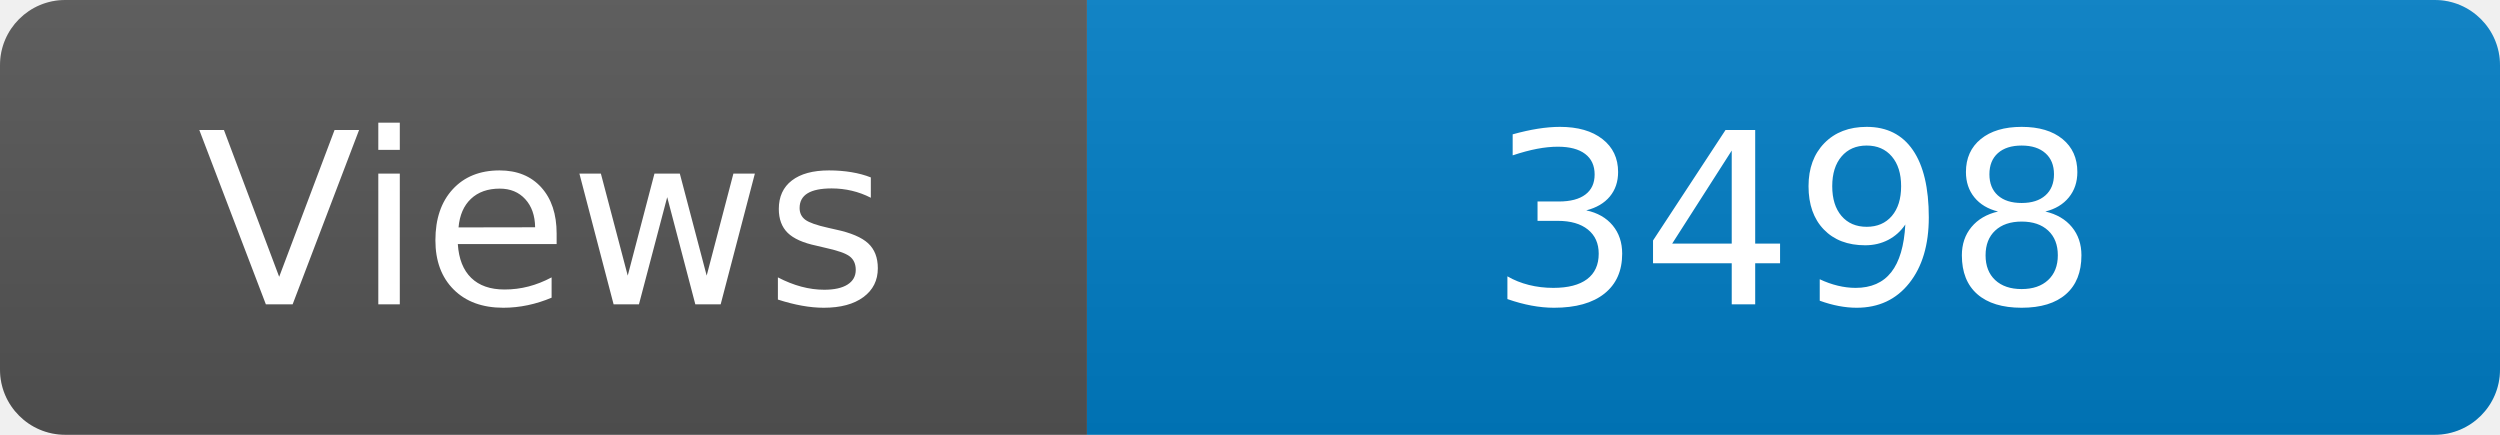
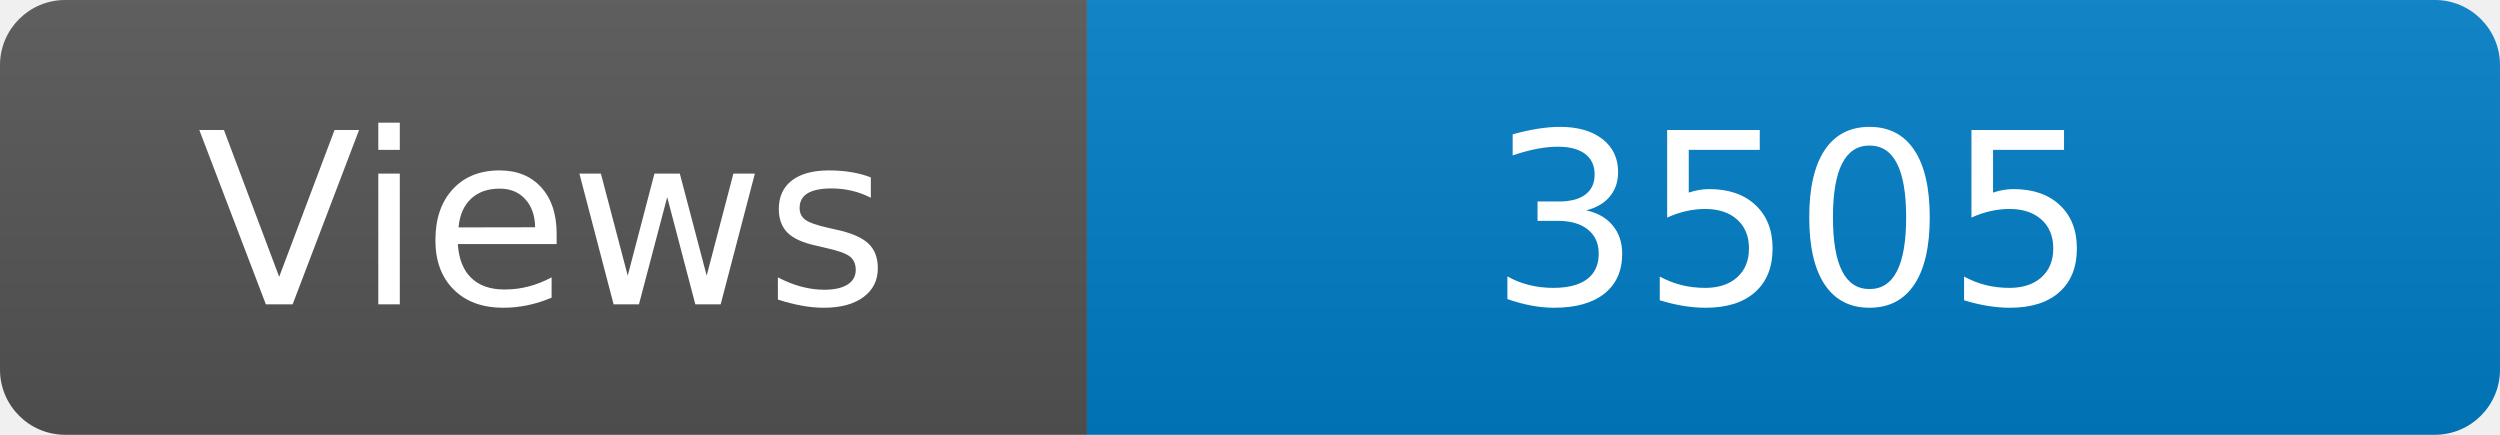
<svg xmlns="http://www.w3.org/2000/svg" width="115" height="20" role="img" aria-label="Maintained?: yes">
  <linearGradient id="s" x2="0" y2="100%">
    <stop offset="0" stop-color="#bbb" stop-opacity=".1" />
    <stop offset="1" stop-opacity=".1" />
  </linearGradient>
  <clipPath id="r">
    <rect width="115" height="20" rx="3" fill="#fff" />
  </clipPath>
  <g clip-path="url(#r)">
    <rect width="50" height="20" fill="#555" />
    <rect x="50" width="160" height="20" fill="#007ec6" />
    <rect width="115" height="20" fill="url(#s)" />
  </g>
  <g fill="#fff" text-anchor="middle" font-family="Verdana,Geneva,DejaVu Sans,sans-serif" font-size="110">
    <text x="250" y="140" transform="scale(.1)" fill="#fff">Views</text>
-     <text x="825" y="140" transform="scale(.1)" fill="#fff">3498</text>
+     <text x="825" y="140" transform="scale(.1)" fill="#fff">3505</text>
  </g>
</svg>
